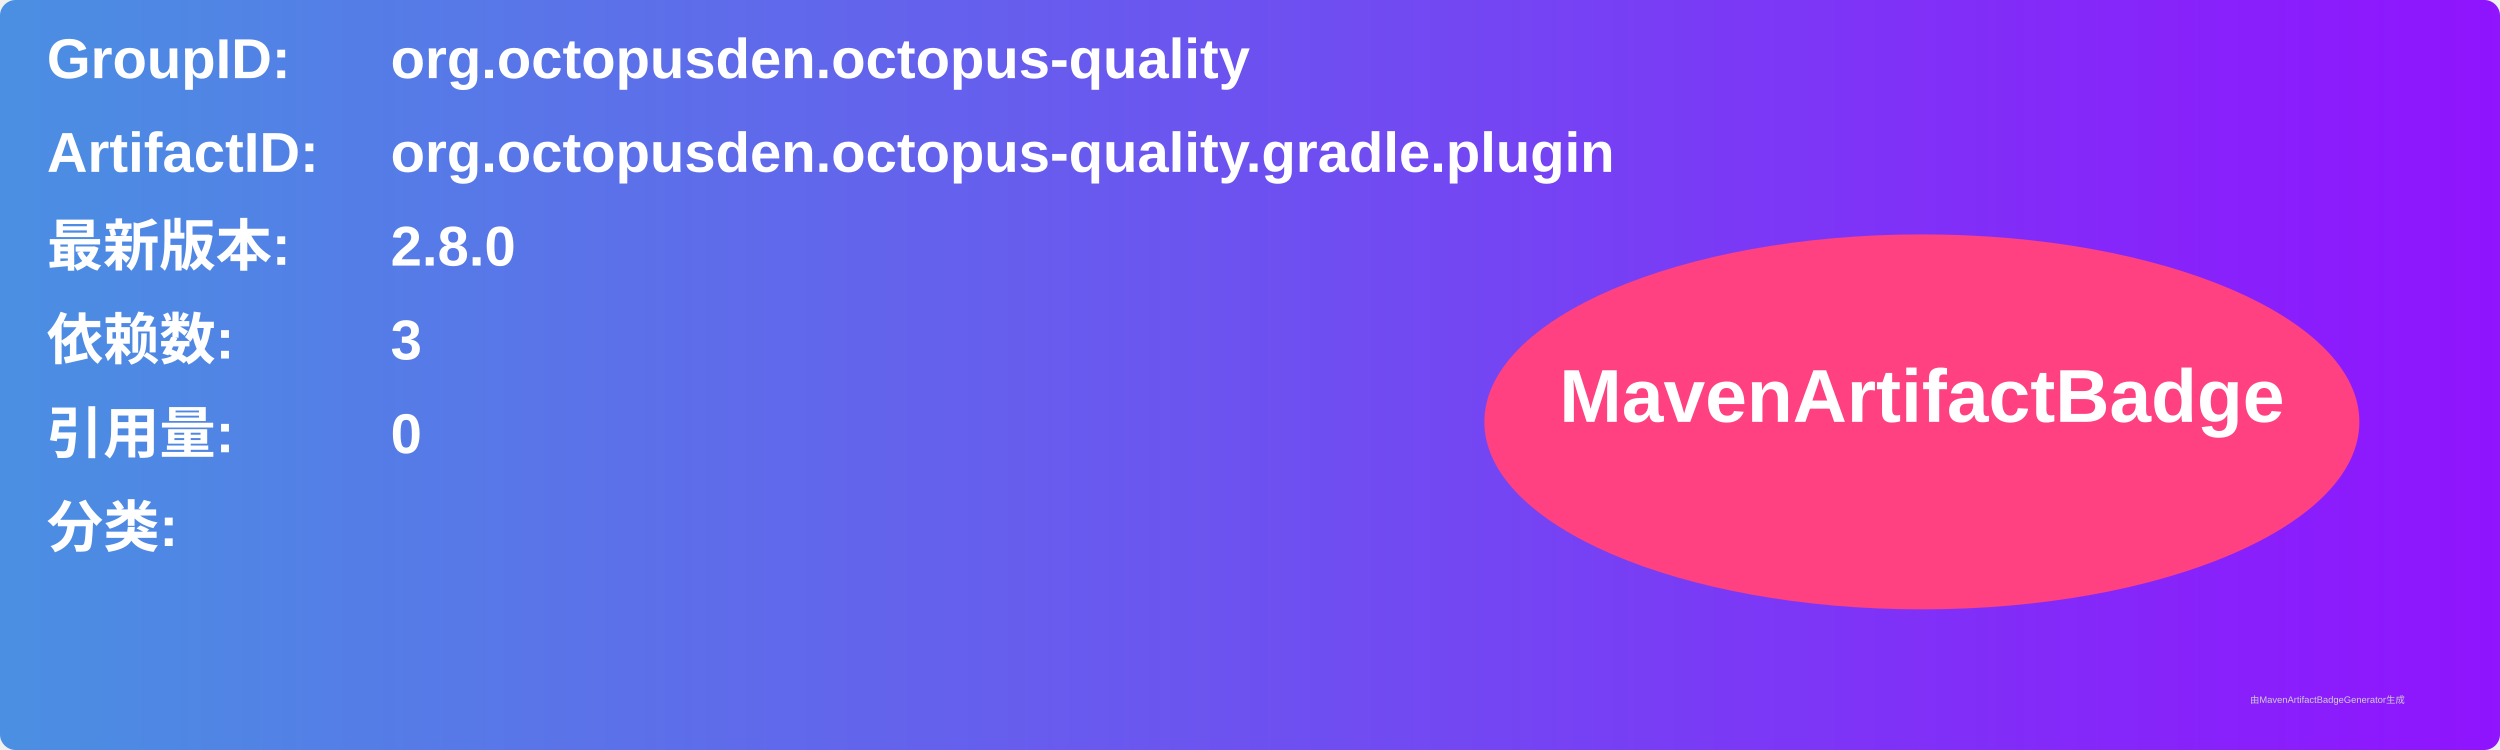
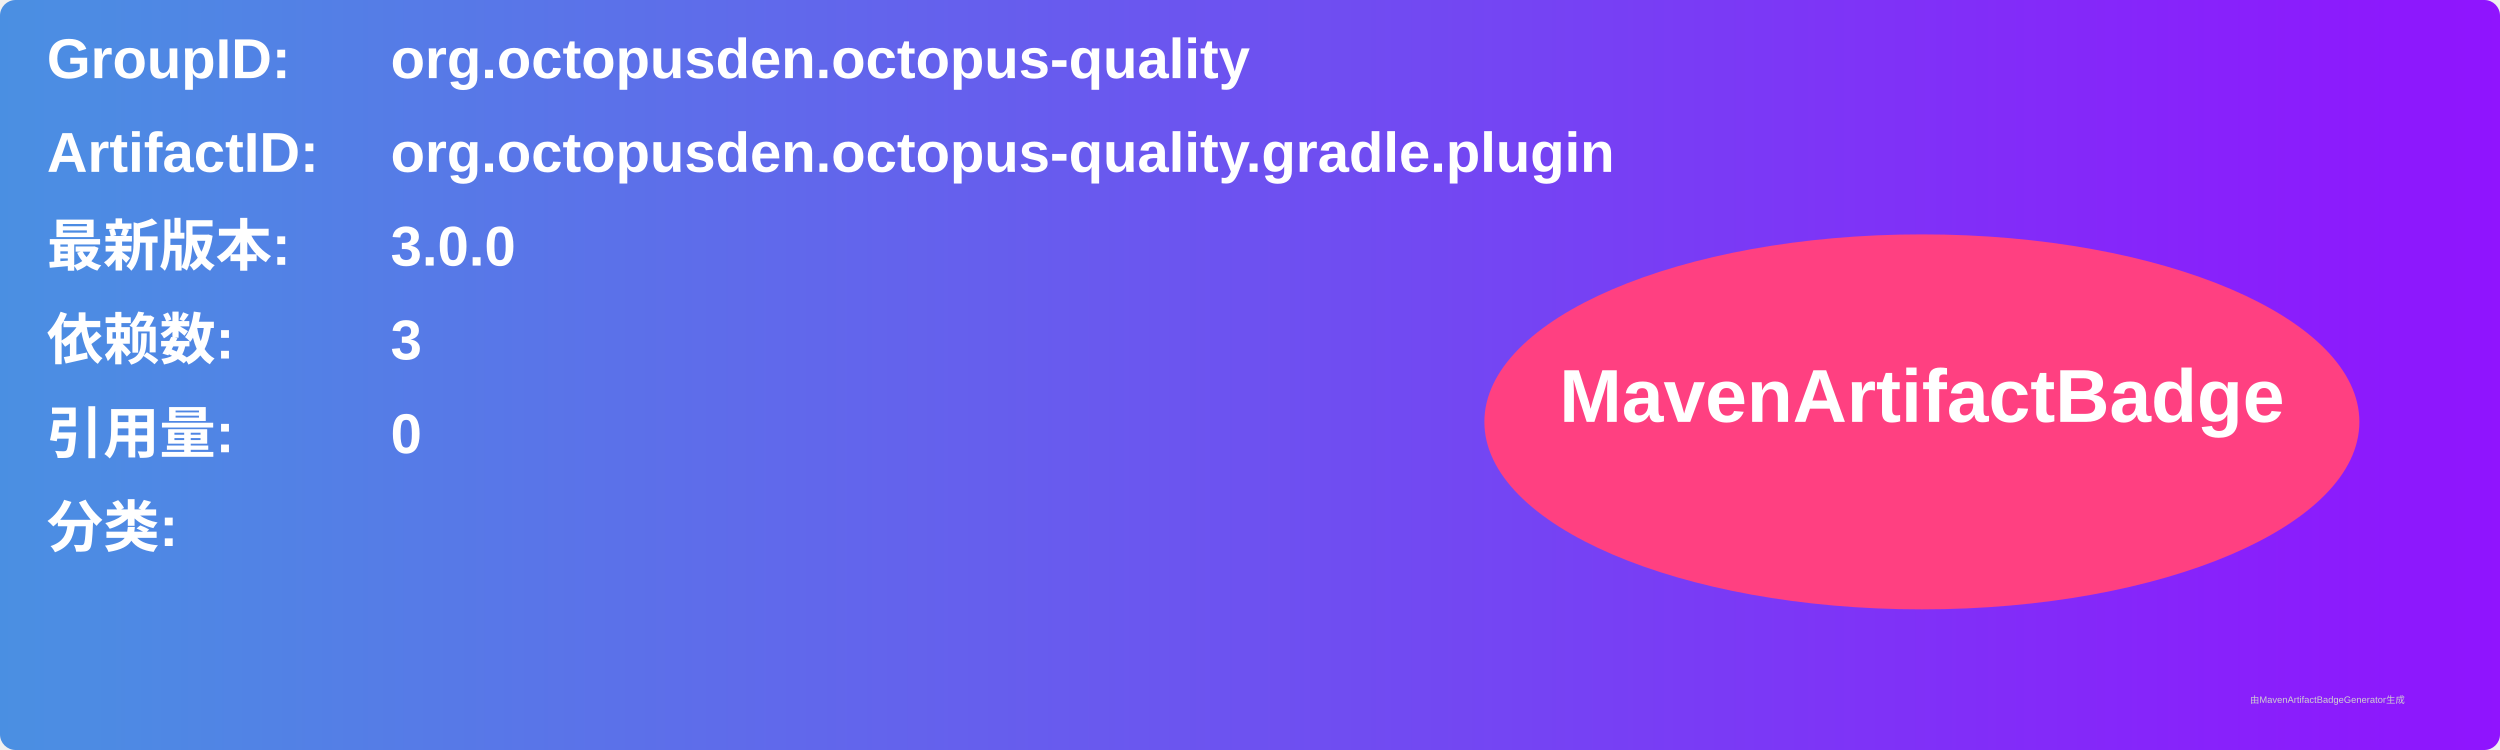
<svg xmlns="http://www.w3.org/2000/svg" width="800" height="240" viewBox="0 0 800 240">
  <linearGradient id="grad" x1="0%" y1="0%" x2="100%" y2="0%">
    <stop offset="0%" stop-color="#4a90e2" />
    <stop offset="100%" stop-color="#9013fe" />
  </linearGradient>
  <rect width="100%" height="100%" rx="5" ry="5" fill="url(#grad)" />
  <g transform="translate(15, 15)">
    <text x="0" y="10" font-family="Arial" font-size="18" fill="white" font-weight="bold" width="260">GroupID:</text>
    <text x="110" y="10" font-family="Arial" font-size="18" fill="white" font-weight="bold" width="460">org.octopusden.octopus-quality</text>
    <text x="0" y="40" font-family="Arial" font-size="18" fill="white" font-weight="bold" width="260">ArtifactID:</text>
    <text x="110" y="40" font-family="Arial" font-size="18" fill="white" font-weight="bold" width="460">org.octopusden.octopus-quality.gradle.plugin</text>
    <text x="0" y="70" font-family="Arial" font-size="18" fill="white" font-weight="bold">最新版本:</text>
    <text x="110" y="70" font-family="Arial" font-size="18" fill="white" font-weight="bold">
-       <tspan font-weight="bold">2.8.0</tspan>
+       <tspan font-weight="bold">3.0.0</tspan>
    </text>
    <text x="0" y="100" font-family="Arial" font-size="18" fill="white" font-weight="bold">依赖数: </text>
    <text x="110" y="100" font-family="Arial" font-size="18" fill="white">
      <tspan font-weight="bold">3</tspan>
    </text>
    <text x="0" y="130" font-family="Arial" font-size="18" fill="white" font-weight="bold">引用量: </text>
    <text x="110" y="130" font-family="Arial" font-size="18" fill="white">
      <tspan font-weight="bold">0</tspan>
    </text>
    <text x="0" y="160" font-family="Arial" font-size="18" fill="white" font-weight="bold">分类:</text>
    <text x="10" y="190" font-family="Arial" font-size="10" fill="white">
      <tspan font-weight="bold" />
    </text>
    <ellipse cx="600" cy="120" rx="140" ry="60" fill="#ff4081" />
    <text x="600" y="120" text-anchor="middle" font-family="Arial" font-size="24" fill="white" font-weight="bold">MavenArtifactBadge</text>
  </g>
  <text x="720" y="225" font-family="Arial" font-size="3" fill="#d0d0d0">由MavenArtifactBadgeGenerator生成</text>
</svg>
